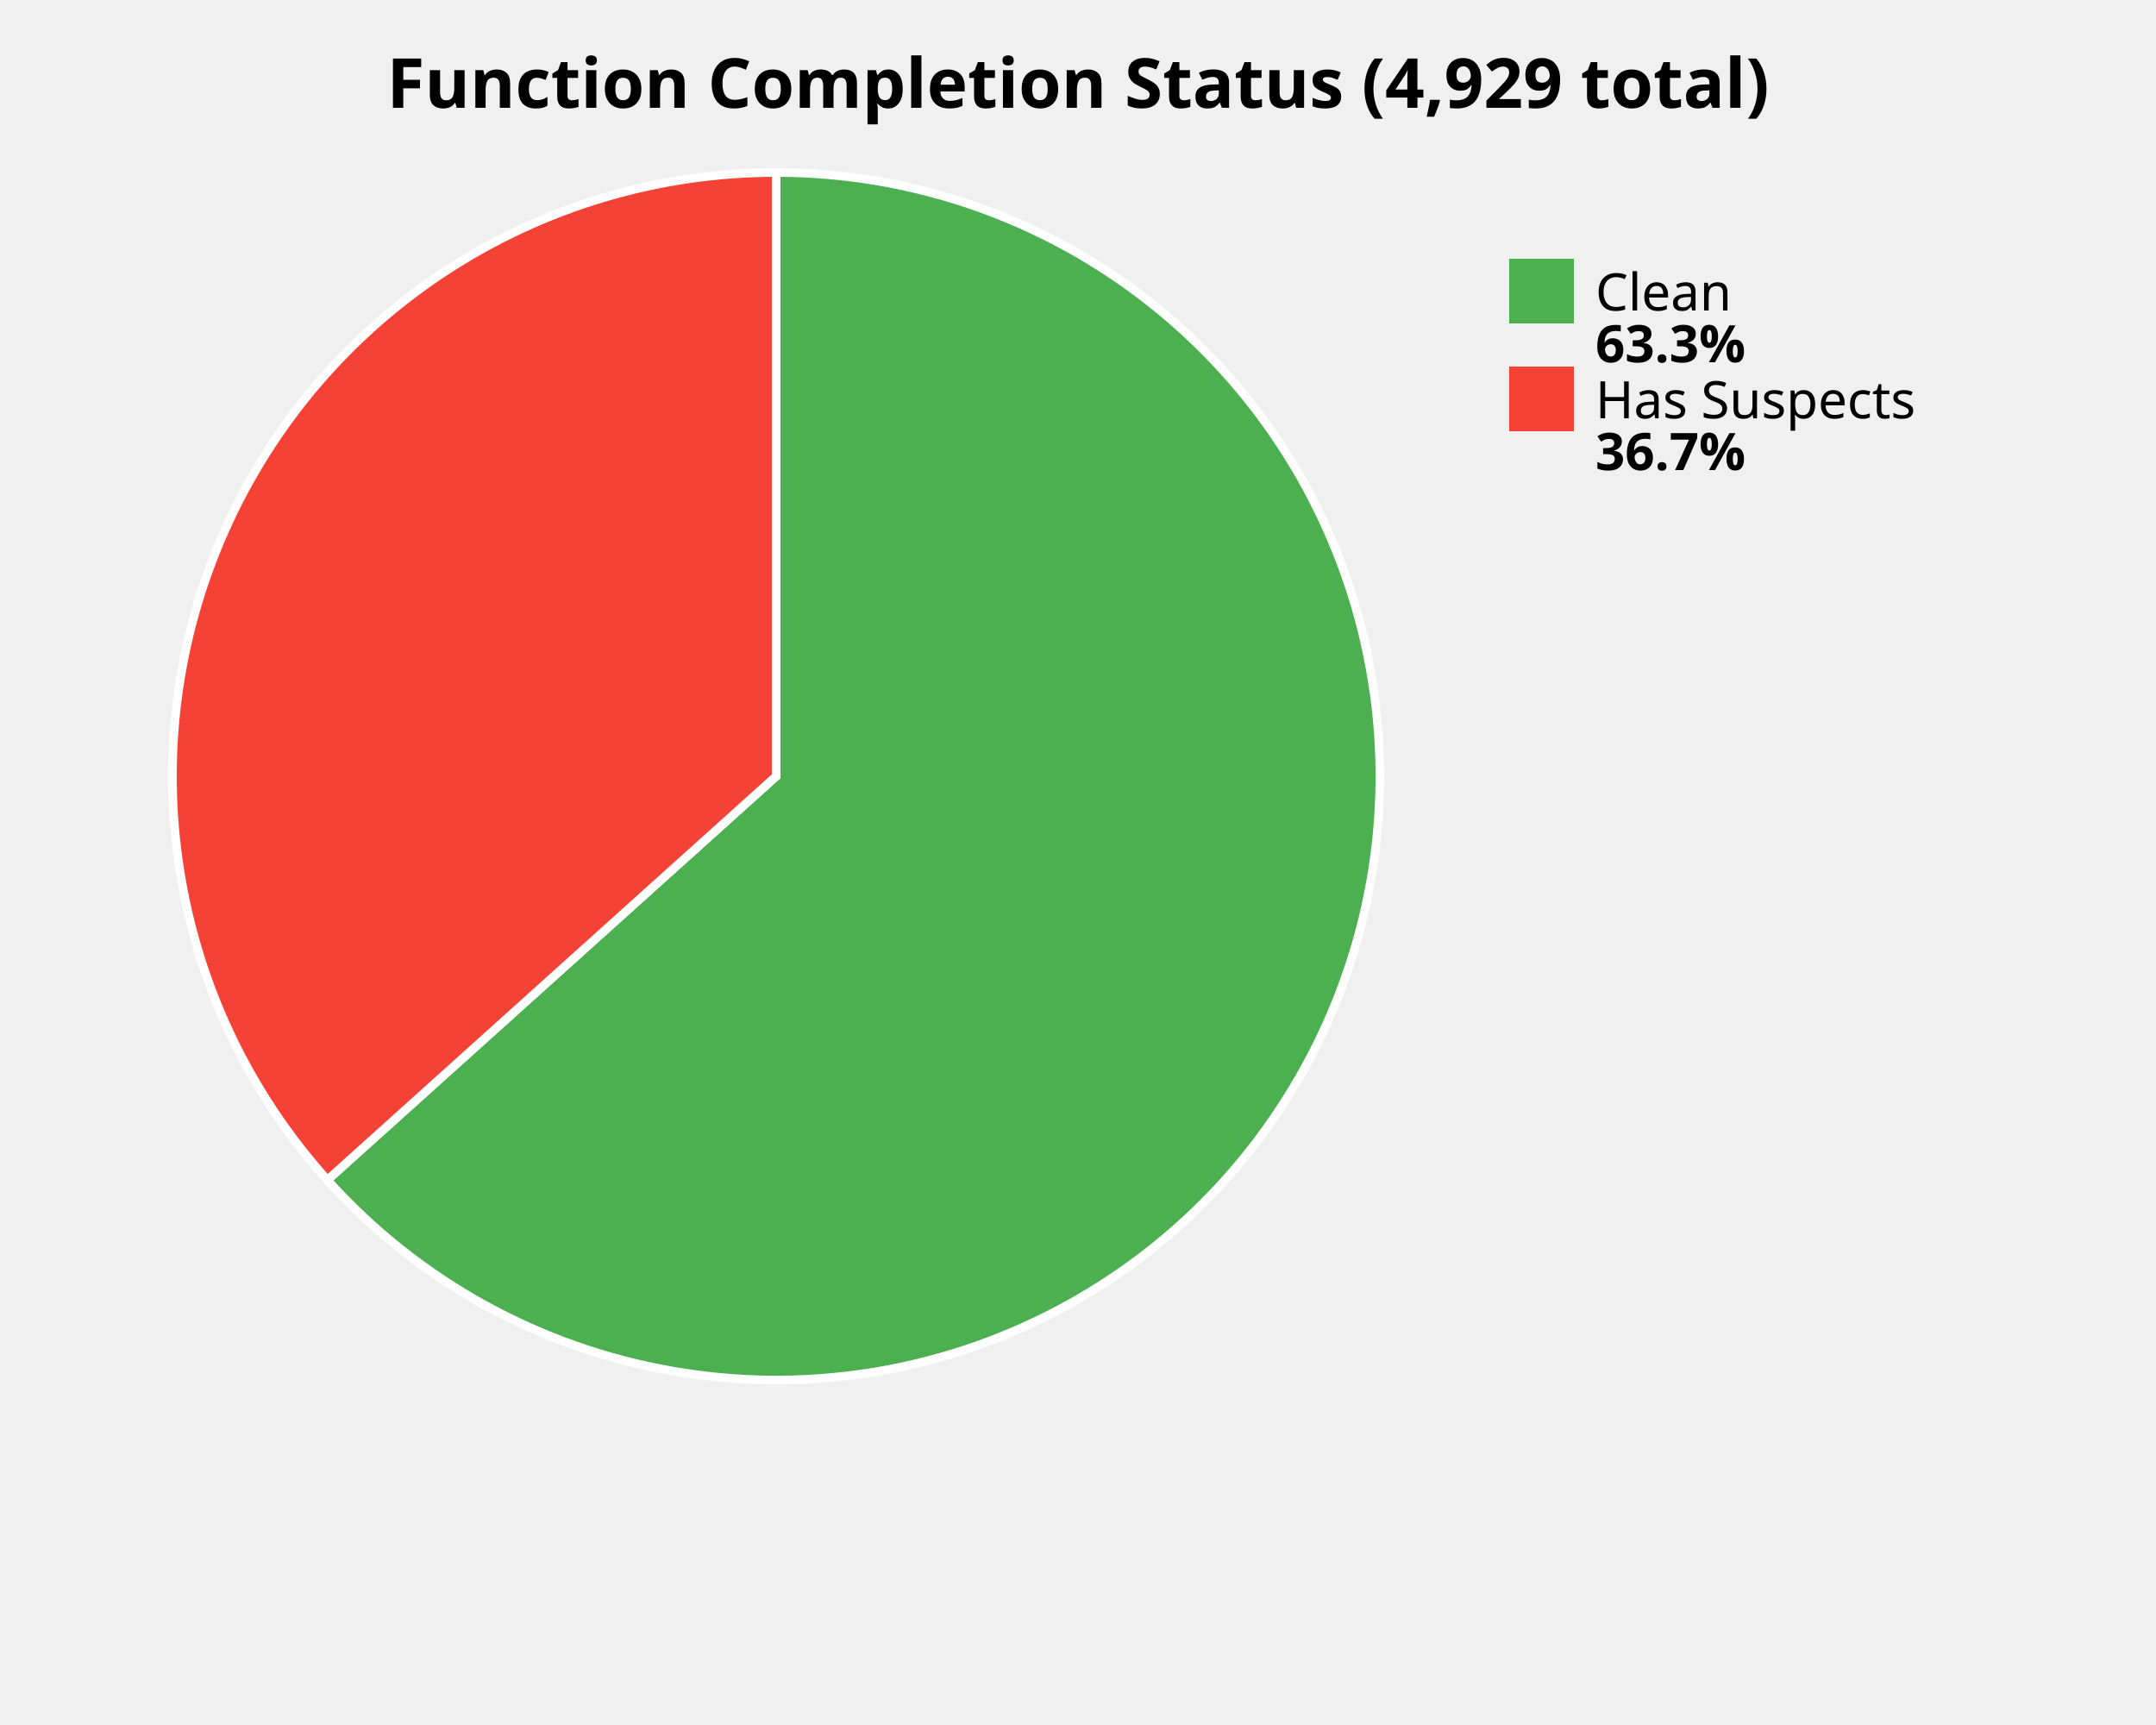
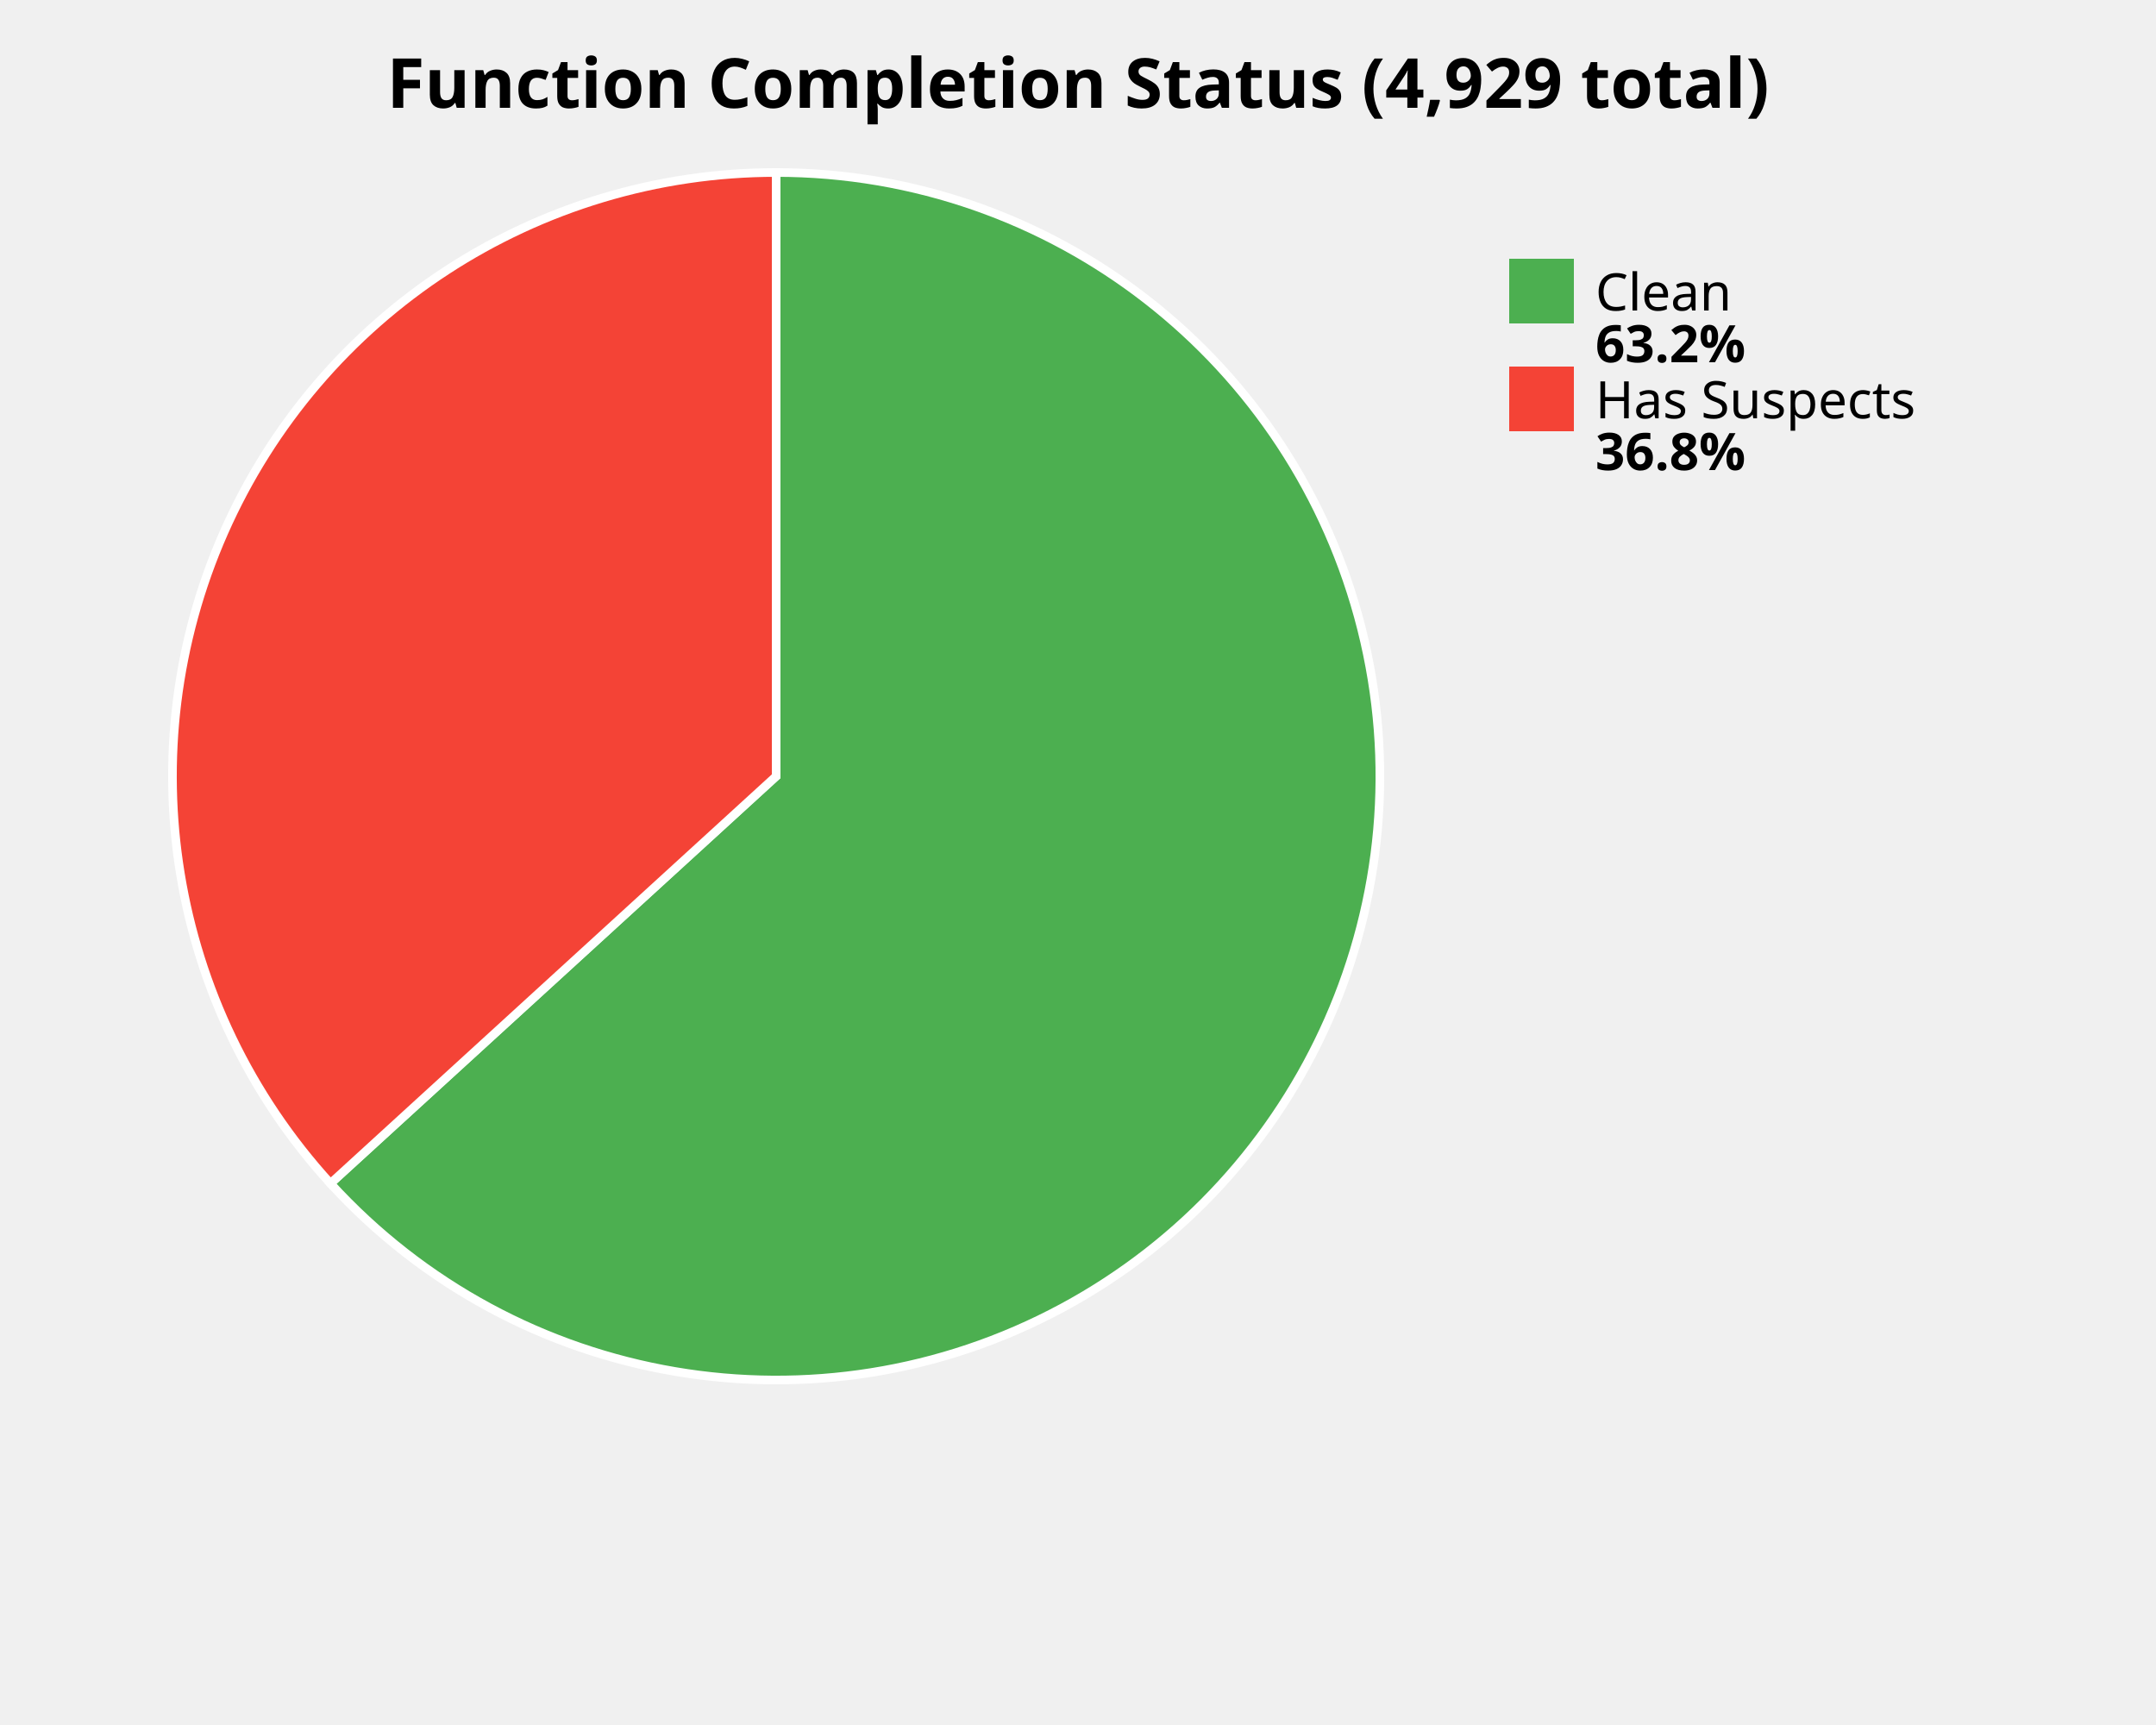
<svg xmlns="http://www.w3.org/2000/svg" width="500" height="400" viewBox="0 0 500 400">
  <style>
    .title { font: bold 16px sans-serif; }
    .label { font: 12px sans-serif; }
    .value { font: bold 12px sans-serif; }
  </style>
  <rect width="100%%" height="100%%" fill="white" />
  <text x="250" y="25" class="title" text-anchor="middle">Function Completion Status (4,929 total)</text>
-   <path d="M 180,180 L 180.00,40.00 A 140,140 0 1,1 75.92,273.64 Z" fill="#4CAF50" stroke="white" stroke-width="2" />
-   <path d="M 180,180 L 75.92,273.64 A 140,140 0 0,1 180.00,40.00 Z" fill="#F44336" stroke="white" stroke-width="2" />
+   <path d="M 180,180 L 180.00,40.00 A 140,140 0 1,1 76.64,274.43 Z" fill="#4CAF50" stroke="white" stroke-width="2" />
+   <path d="M 180,180 L 76.64,274.43 A 140,140 0 0,1 180.00,40.00 Z" fill="#F44336" stroke="white" stroke-width="2" />
  <rect x="350" y="60" width="15" height="15" fill="#4CAF50" />
  <text x="370" y="72" class="label">Clean</text>
-   <text x="370" y="84" class="value">63.3%</text>
+   <text x="370" y="84" class="value">63.2%</text>
  <rect x="350" y="85" width="15" height="15" fill="#F44336" />
  <text x="370" y="97" class="label">Has Suspects</text>
-   <text x="370" y="109" class="value">36.7%</text>
+   <text x="370" y="109" class="value">36.8%</text>
</svg>
